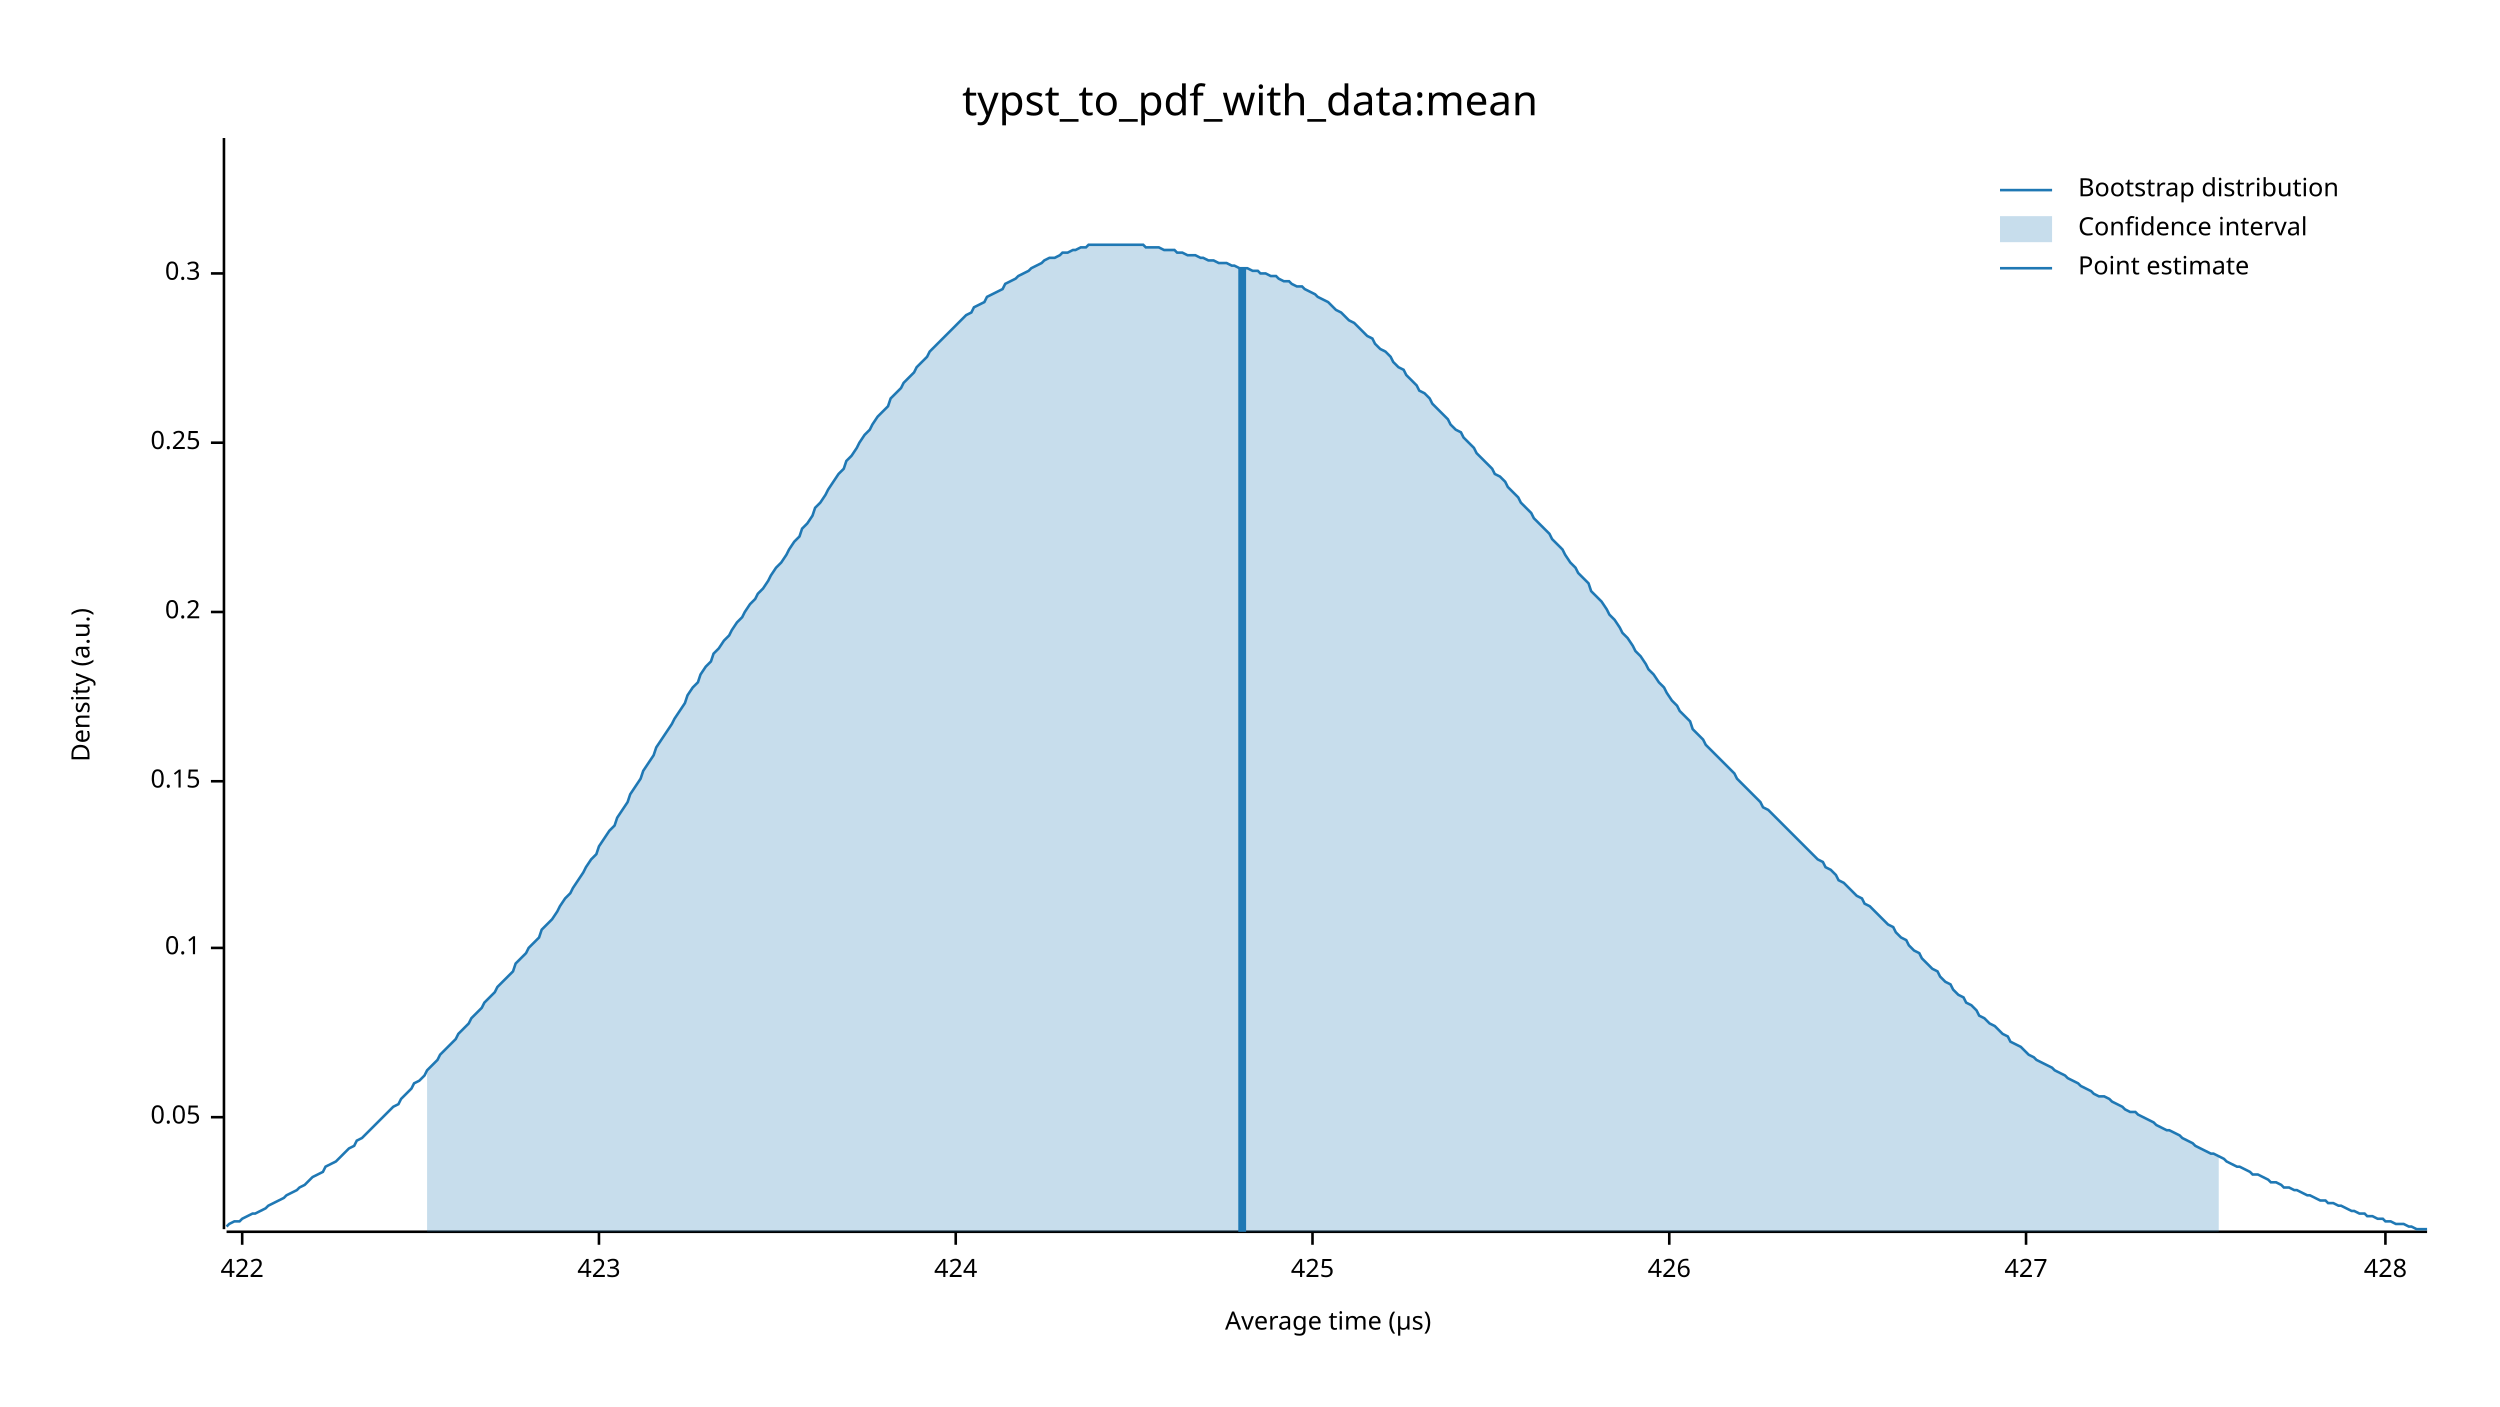
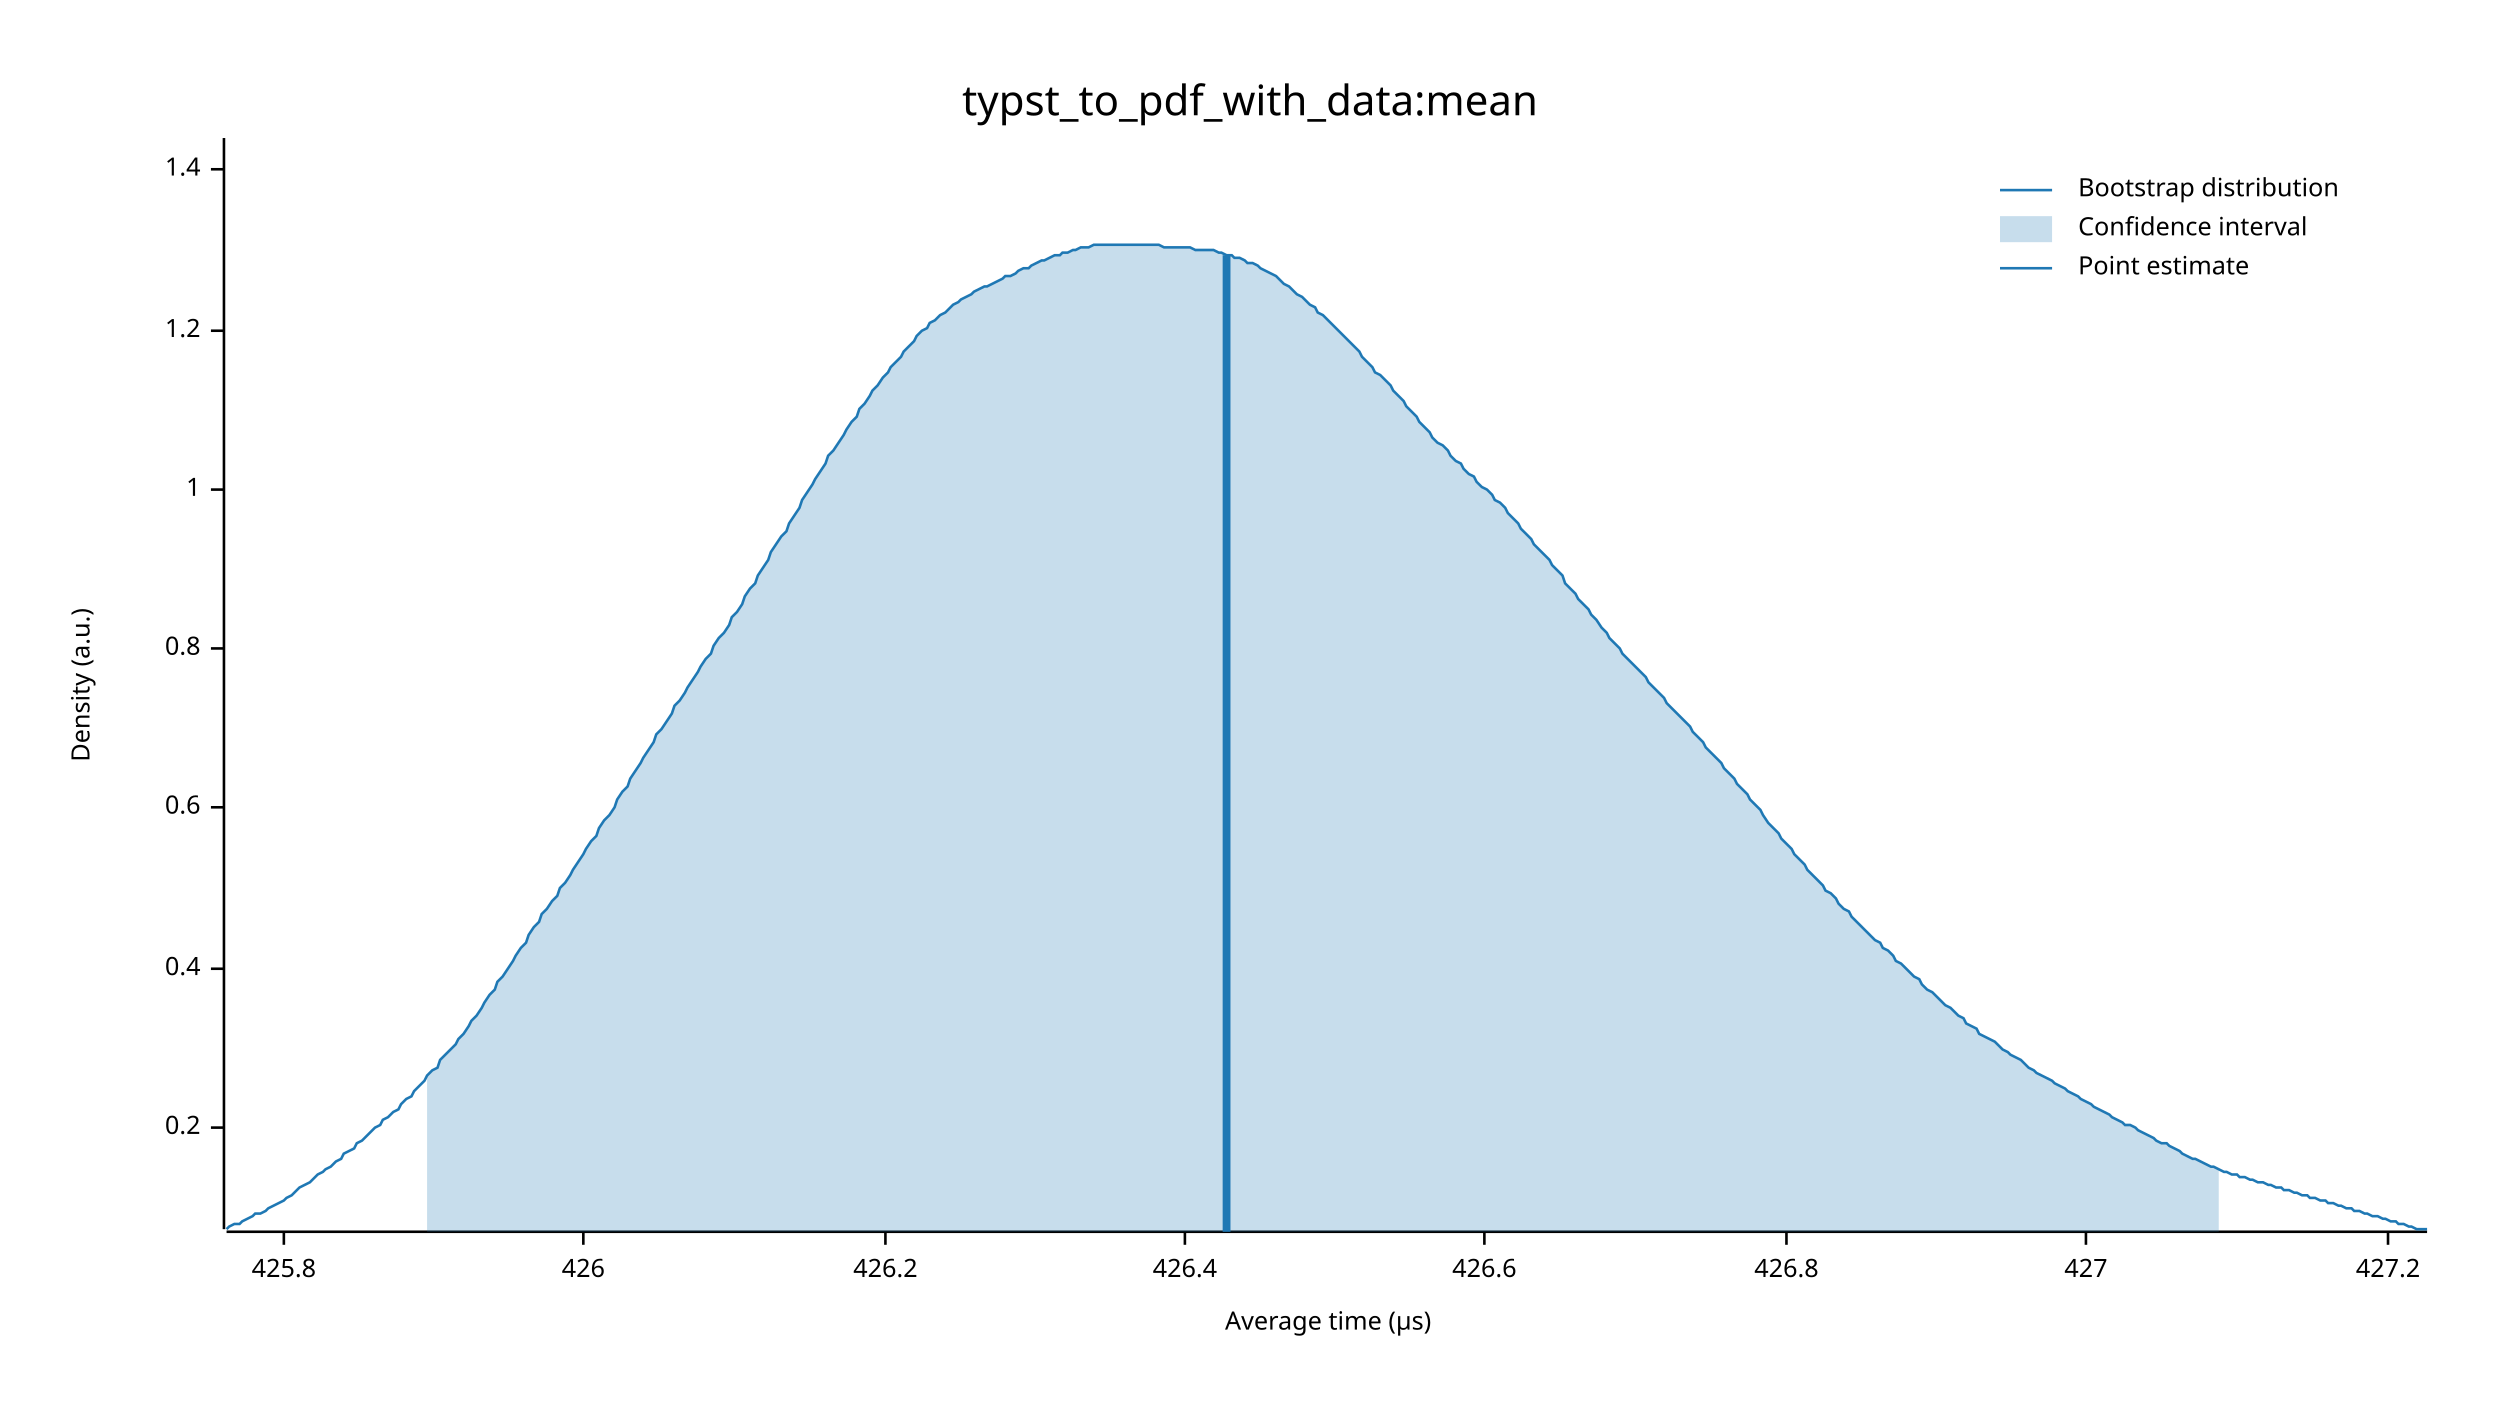
<svg xmlns="http://www.w3.org/2000/svg" width="960" height="540" viewBox="0 0 960 540">
  <text x="480" y="32" dy="0.76em" text-anchor="middle" font-family="sans-serif" font-size="16.129" opacity="1" fill="#000000">
typst_to_pdf_with_data:mean
</text>
  <text x="27" y="263" dy="0.76em" text-anchor="middle" font-family="sans-serif" font-size="9.677" opacity="1" fill="#000000" transform="rotate(270, 27, 263)">
Density (a.u.)
</text>
  <text x="510" y="513" dy="-0.5ex" text-anchor="middle" font-family="sans-serif" font-size="9.677" opacity="1" fill="#000000">
Average time (µs)
</text>
  <polyline fill="none" opacity="1" stroke="#000000" stroke-width="1" points="86,53 86,472 " />
-   <text x="77" y="429" dy="0.5ex" text-anchor="end" font-family="sans-serif" font-size="9.677" opacity="1" fill="#000000">
- 0.05
- </text>
-   <polyline fill="none" opacity="1" stroke="#000000" stroke-width="1" points="81,429 86,429 " />
-   <text x="77" y="364" dy="0.5ex" text-anchor="end" font-family="sans-serif" font-size="9.677" opacity="1" fill="#000000">
- 0.1
- </text>
-   <polyline fill="none" opacity="1" stroke="#000000" stroke-width="1" points="81,364 86,364 " />
-   <text x="77" y="300" dy="0.5ex" text-anchor="end" font-family="sans-serif" font-size="9.677" opacity="1" fill="#000000">
- 0.15
- </text>
-   <polyline fill="none" opacity="1" stroke="#000000" stroke-width="1" points="81,300 86,300 " />
-   <text x="77" y="235" dy="0.5ex" text-anchor="end" font-family="sans-serif" font-size="9.677" opacity="1" fill="#000000">
+   <text x="77" y="433" dy="0.5ex" text-anchor="end" font-family="sans-serif" font-size="9.677" opacity="1" fill="#000000">
0.2
</text>
-   <polyline fill="none" opacity="1" stroke="#000000" stroke-width="1" points="81,235 86,235 " />
-   <text x="77" y="170" dy="0.5ex" text-anchor="end" font-family="sans-serif" font-size="9.677" opacity="1" fill="#000000">
- 0.25
+   <polyline fill="none" opacity="1" stroke="#000000" stroke-width="1" points="81,433 86,433 " />
+   <text x="77" y="372" dy="0.5ex" text-anchor="end" font-family="sans-serif" font-size="9.677" opacity="1" fill="#000000">
+ 0.4
</text>
-   <polyline fill="none" opacity="1" stroke="#000000" stroke-width="1" points="81,170 86,170 " />
-   <text x="77" y="105" dy="0.5ex" text-anchor="end" font-family="sans-serif" font-size="9.677" opacity="1" fill="#000000">
- 0.3
+   <polyline fill="none" opacity="1" stroke="#000000" stroke-width="1" points="81,372 86,372 " />
+   <text x="77" y="310" dy="0.5ex" text-anchor="end" font-family="sans-serif" font-size="9.677" opacity="1" fill="#000000">
+ 0.6
</text>
-   <polyline fill="none" opacity="1" stroke="#000000" stroke-width="1" points="81,105 86,105 " />
+   <polyline fill="none" opacity="1" stroke="#000000" stroke-width="1" points="81,310 86,310 " />
+   <text x="77" y="249" dy="0.5ex" text-anchor="end" font-family="sans-serif" font-size="9.677" opacity="1" fill="#000000">
+ 0.8
+ </text>
+   <polyline fill="none" opacity="1" stroke="#000000" stroke-width="1" points="81,249 86,249 " />
+   <text x="77" y="188" dy="0.5ex" text-anchor="end" font-family="sans-serif" font-size="9.677" opacity="1" fill="#000000">
+ 1
+ </text>
+   <polyline fill="none" opacity="1" stroke="#000000" stroke-width="1" points="81,188 86,188 " />
+   <text x="77" y="127" dy="0.5ex" text-anchor="end" font-family="sans-serif" font-size="9.677" opacity="1" fill="#000000">
+ 1.2
+ </text>
+   <polyline fill="none" opacity="1" stroke="#000000" stroke-width="1" points="81,127 86,127 " />
+   <text x="77" y="65" dy="0.5ex" text-anchor="end" font-family="sans-serif" font-size="9.677" opacity="1" fill="#000000">
+ 1.4
+ </text>
+   <polyline fill="none" opacity="1" stroke="#000000" stroke-width="1" points="81,65 86,65 " />
  <polyline fill="none" opacity="1" stroke="#000000" stroke-width="1" points="87,473 932,473 " />
-   <text x="93" y="483" dy="0.76em" text-anchor="middle" font-family="sans-serif" font-size="9.677" opacity="1" fill="#000000">
- 422
+   <text x="109" y="483" dy="0.76em" text-anchor="middle" font-family="sans-serif" font-size="9.677" opacity="1" fill="#000000">
+ 425.8
</text>
-   <polyline fill="none" opacity="1" stroke="#000000" stroke-width="1" points="93,473 93,478 " />
-   <text x="230" y="483" dy="0.76em" text-anchor="middle" font-family="sans-serif" font-size="9.677" opacity="1" fill="#000000">
- 423
- </text>
-   <polyline fill="none" opacity="1" stroke="#000000" stroke-width="1" points="230,473 230,478 " />
-   <text x="367" y="483" dy="0.76em" text-anchor="middle" font-family="sans-serif" font-size="9.677" opacity="1" fill="#000000">
- 424
- </text>
-   <polyline fill="none" opacity="1" stroke="#000000" stroke-width="1" points="367,473 367,478 " />
-   <text x="504" y="483" dy="0.76em" text-anchor="middle" font-family="sans-serif" font-size="9.677" opacity="1" fill="#000000">
- 425
- </text>
-   <polyline fill="none" opacity="1" stroke="#000000" stroke-width="1" points="504,473 504,478 " />
-   <text x="641" y="483" dy="0.76em" text-anchor="middle" font-family="sans-serif" font-size="9.677" opacity="1" fill="#000000">
+   <polyline fill="none" opacity="1" stroke="#000000" stroke-width="1" points="109,473 109,478 " />
+   <text x="224" y="483" dy="0.76em" text-anchor="middle" font-family="sans-serif" font-size="9.677" opacity="1" fill="#000000">
426
</text>
-   <polyline fill="none" opacity="1" stroke="#000000" stroke-width="1" points="641,473 641,478 " />
-   <text x="778" y="483" dy="0.76em" text-anchor="middle" font-family="sans-serif" font-size="9.677" opacity="1" fill="#000000">
+   <polyline fill="none" opacity="1" stroke="#000000" stroke-width="1" points="224,473 224,478 " />
+   <text x="340" y="483" dy="0.76em" text-anchor="middle" font-family="sans-serif" font-size="9.677" opacity="1" fill="#000000">
+ 426.2
+ </text>
+   <polyline fill="none" opacity="1" stroke="#000000" stroke-width="1" points="340,473 340,478 " />
+   <text x="455" y="483" dy="0.76em" text-anchor="middle" font-family="sans-serif" font-size="9.677" opacity="1" fill="#000000">
+ 426.4
+ </text>
+   <polyline fill="none" opacity="1" stroke="#000000" stroke-width="1" points="455,473 455,478 " />
+   <text x="570" y="483" dy="0.76em" text-anchor="middle" font-family="sans-serif" font-size="9.677" opacity="1" fill="#000000">
+ 426.6
+ </text>
+   <polyline fill="none" opacity="1" stroke="#000000" stroke-width="1" points="570,473 570,478 " />
+   <text x="686" y="483" dy="0.76em" text-anchor="middle" font-family="sans-serif" font-size="9.677" opacity="1" fill="#000000">
+ 426.8
+ </text>
+   <polyline fill="none" opacity="1" stroke="#000000" stroke-width="1" points="686,473 686,478 " />
+   <text x="801" y="483" dy="0.76em" text-anchor="middle" font-family="sans-serif" font-size="9.677" opacity="1" fill="#000000">
427
</text>
-   <polyline fill="none" opacity="1" stroke="#000000" stroke-width="1" points="778,473 778,478 " />
-   <text x="916" y="483" dy="0.76em" text-anchor="middle" font-family="sans-serif" font-size="9.677" opacity="1" fill="#000000">
- 428
+   <polyline fill="none" opacity="1" stroke="#000000" stroke-width="1" points="801,473 801,478 " />
+   <text x="917" y="483" dy="0.76em" text-anchor="middle" font-family="sans-serif" font-size="9.677" opacity="1" fill="#000000">
+ 427.2
</text>
-   <polyline fill="none" opacity="1" stroke="#000000" stroke-width="1" points="916,473 916,478 " />
-   <polyline fill="none" opacity="1" stroke="#1F78B4" stroke-width="1" points="87,471 88,470 90,469 92,469 93,468 95,467 97,466 98,466 100,465 102,464 103,463 105,462 107,461 109,460 110,459 112,458 114,457 115,456 117,455 119,453 120,452 122,451 124,450 125,448 127,447 129,446 131,444 132,443 134,441 136,440 137,438 139,437 141,435 142,434 144,432 146,430 147,429 149,427 151,425 153,424 154,422 156,420 158,418 159,416 161,415 163,413 164,411 166,409 168,407 169,405 171,403 173,401 175,399 176,397 178,395 180,393 181,391 183,389 185,387 186,385 188,383 190,381 191,379 193,377 195,375 197,373 198,370 200,368 202,366 203,364 205,362 207,360 208,357 210,355 212,353 214,350 215,348 217,345 219,343 220,341 222,338 224,335 225,333 227,330 229,328 230,325 232,322 234,319 236,317 237,314 239,311 241,308 242,305 244,302 246,299 247,296 249,293 251,290 252,287 254,284 256,281 258,278 259,276 261,273 263,270 264,267 266,264 268,262 269,259 271,256 273,254 274,251 276,249 278,246 280,244 281,242 283,239 285,237 286,235 288,232 290,230 291,228 293,226 295,223 296,221 298,218 300,216 302,213 303,211 305,208 307,206 308,203 310,201 312,198 313,195 315,193 317,190 318,188 320,185 322,182 324,180 325,177 327,175 329,172 330,170 332,167 334,165 335,163 337,160 339,158 341,156 342,153 344,151 346,149 347,147 349,145 351,143 352,141 354,139 356,137 357,135 359,133 361,131 363,129 364,128 366,126 368,124 369,123 371,121 373,120 374,118 376,117 378,116 379,114 381,113 383,112 385,111 386,109 388,108 390,107 391,106 393,105 395,104 396,103 398,102 400,101 401,100 403,99 405,99 407,98 408,97 410,97 412,96 413,96 415,95 417,95 418,94 420,94 422,94 423,94 425,94 427,94 429,94 430,94 432,94 434,94 435,94 437,94 439,94 440,95 442,95 444,95 445,95 447,96 449,96 451,96 452,97 454,97 456,98 457,98 459,98 461,99 462,99 464,100 466,100 468,101 469,101 471,101 473,102 474,102 476,103 478,103 479,103 481,104 483,104 484,105 486,105 488,106 490,106 491,107 493,108 495,108 496,109 498,110 500,110 501,111 503,112 505,113 506,114 508,115 510,116 512,118 513,119 515,120 517,122 518,123 520,124 522,126 523,127 525,129 527,130 528,132 530,134 532,135 534,137 535,139 537,141 539,142 540,144 542,146 544,148 545,150 547,151 549,153 550,155 552,157 554,159 556,161 557,163 559,165 561,166 562,168 564,170 566,172 567,174 569,176 571,178 573,180 574,182 576,183 578,185 579,187 581,189 583,191 584,193 586,195 588,197 589,199 591,201 593,203 595,205 596,207 598,209 600,211 601,213 603,216 605,218 606,220 608,222 610,224 611,227 613,229 615,231 617,234 618,236 620,238 622,241 623,243 625,245 627,248 628,250 630,252 632,255 633,257 635,259 637,262 639,264 640,266 642,269 644,271 645,273 647,275 649,277 650,280 652,282 654,284 655,286 657,288 659,290 661,292 662,293 664,295 666,297 667,299 669,301 671,303 672,304 674,306 676,308 677,310 679,311 681,313 683,315 684,316 686,318 688,320 689,321 691,323 693,325 694,326 696,328 698,330 700,331 701,333 703,334 705,336 706,338 708,339 710,341 711,342 713,344 715,345 716,347 718,348 720,350 722,352 723,353 725,355 727,356 728,358 730,360 732,361 733,363 735,365 737,366 738,368 740,370 742,372 744,373 745,375 747,377 749,378 750,380 752,382 754,383 755,385 757,386 759,388 760,390 762,391 764,393 766,394 767,395 769,397 771,398 772,400 774,401 776,402 777,403 779,405 781,406 782,407 784,408 786,409 788,410 789,411 791,412 793,413 794,414 796,415 798,416 799,417 801,418 803,419 804,420 806,421 808,421 810,422 811,423 813,424 815,425 816,426 818,427 820,427 821,428 823,429 825,430 827,431 828,432 830,433 832,434 833,434 835,435 837,436 838,437 840,438 842,439 843,440 845,441 847,442 849,443 850,443 852,444 854,445 855,446 857,447 859,448 860,448 862,449 864,450 865,451 867,451 869,452 871,453 872,454 874,454 876,455 877,456 879,456 881,457 882,457 884,458 886,459 887,459 889,460 891,461 893,461 894,462 896,462 898,463 899,463 901,464 903,465 904,465 906,466 908,466 909,467 911,467 913,468 915,468 916,469 918,469 920,470 921,470 923,470 925,471 926,471 928,472 930,472 932,472 " />
-   <polygon opacity="0.25" fill="#1F78B4" points="164,411 166,409 168,407 169,405 171,403 173,401 175,399 176,397 178,395 180,393 181,391 183,389 185,387 186,385 188,383 190,381 191,379 193,377 195,375 197,373 198,370 200,368 202,366 203,364 205,362 207,360 208,357 210,355 212,353 214,350 215,348 217,345 219,343 220,341 222,338 224,335 225,333 227,330 229,328 230,325 232,322 234,319 236,317 237,314 239,311 241,308 242,305 244,302 246,299 247,296 249,293 251,290 252,287 254,284 256,281 258,278 259,276 261,273 263,270 264,267 266,264 268,262 269,259 271,256 273,254 274,251 276,249 278,246 280,244 281,242 283,239 285,237 286,235 288,232 290,230 291,228 293,226 295,223 296,221 298,218 300,216 302,213 303,211 305,208 307,206 308,203 310,201 312,198 313,195 315,193 317,190 318,188 320,185 322,182 324,180 325,177 327,175 329,172 330,170 332,167 334,165 335,163 337,160 339,158 341,156 342,153 344,151 346,149 347,147 349,145 351,143 352,141 354,139 356,137 357,135 359,133 361,131 363,129 364,128 366,126 368,124 369,123 371,121 373,120 374,118 376,117 378,116 379,114 381,113 383,112 385,111 386,109 388,108 390,107 391,106 393,105 395,104 396,103 398,102 400,101 401,100 403,99 405,99 407,98 408,97 410,97 412,96 413,96 415,95 417,95 418,94 420,94 422,94 423,94 425,94 427,94 429,94 430,94 432,94 434,94 435,94 437,94 439,94 440,95 442,95 444,95 445,95 447,96 449,96 451,96 452,97 454,97 456,98 457,98 459,98 461,99 462,99 464,100 466,100 468,101 469,101 471,101 473,102 474,102 476,103 478,103 479,103 481,104 483,104 484,105 486,105 488,106 490,106 491,107 493,108 495,108 496,109 498,110 500,110 501,111 503,112 505,113 506,114 508,115 510,116 512,118 513,119 515,120 517,122 518,123 520,124 522,126 523,127 525,129 527,130 528,132 530,134 532,135 534,137 535,139 537,141 539,142 540,144 542,146 544,148 545,150 547,151 549,153 550,155 552,157 554,159 556,161 557,163 559,165 561,166 562,168 564,170 566,172 567,174 569,176 571,178 573,180 574,182 576,183 578,185 579,187 581,189 583,191 584,193 586,195 588,197 589,199 591,201 593,203 595,205 596,207 598,209 600,211 601,213 603,216 605,218 606,220 608,222 610,224 611,227 613,229 615,231 617,234 618,236 620,238 622,241 623,243 625,245 627,248 628,250 630,252 632,255 633,257 635,259 637,262 639,264 640,266 642,269 644,271 645,273 647,275 649,277 650,280 652,282 654,284 655,286 657,288 659,290 661,292 662,293 664,295 666,297 667,299 669,301 671,303 672,304 674,306 676,308 677,310 679,311 681,313 683,315 684,316 686,318 688,320 689,321 691,323 693,325 694,326 696,328 698,330 700,331 701,333 703,334 705,336 706,338 708,339 710,341 711,342 713,344 715,345 716,347 718,348 720,350 722,352 723,353 725,355 727,356 728,358 730,360 732,361 733,363 735,365 737,366 738,368 740,370 742,372 744,373 745,375 747,377 749,378 750,380 752,382 754,383 755,385 757,386 759,388 760,390 762,391 764,393 766,394 767,395 769,397 771,398 772,400 774,401 776,402 777,403 779,405 781,406 782,407 784,408 786,409 788,410 789,411 791,412 793,413 794,414 796,415 798,416 799,417 801,418 803,419 804,420 806,421 808,421 810,422 811,423 813,424 815,425 816,426 818,427 820,427 821,428 823,429 825,430 827,431 828,432 830,433 832,434 833,434 835,435 837,436 838,437 840,438 842,439 843,440 845,441 847,442 849,443 850,443 852,444 852,473 164,473 " />
-   <polyline fill="none" opacity="1" stroke="#1F78B4" stroke-width="3" points="477,473 477,103 " />
+   <polyline fill="none" opacity="1" stroke="#000000" stroke-width="1" points="917,473 917,478 " />
+   <polyline fill="none" opacity="1" stroke="#1F78B4" stroke-width="1" points="87,472 88,471 90,470 92,470 93,469 95,468 97,467 98,466 100,466 102,465 103,464 105,463 107,462 109,461 110,460 112,459 114,457 115,456 117,455 119,454 120,453 122,451 124,450 125,449 127,448 129,446 131,445 132,443 134,442 136,441 137,439 139,438 141,436 142,435 144,433 146,432 147,430 149,429 151,427 153,426 154,424 156,422 158,421 159,419 161,417 163,415 164,413 166,411 168,410 169,407 171,405 173,403 175,401 176,399 178,397 180,394 181,392 183,390 185,387 186,385 188,382 190,380 191,377 193,375 195,372 197,369 198,367 200,364 202,362 203,359 205,356 207,354 208,351 210,349 212,346 214,344 215,341 217,339 219,336 220,334 222,331 224,328 225,326 227,323 229,321 230,318 232,315 234,313 236,310 237,307 239,304 241,302 242,299 244,296 246,293 247,291 249,288 251,285 252,282 254,280 256,277 258,274 259,271 261,269 263,266 264,264 266,261 268,258 269,256 271,253 273,251 274,248 276,245 278,243 280,240 281,237 283,235 285,232 286,229 288,226 290,224 291,221 293,218 295,215 296,212 298,209 300,206 302,204 303,201 305,198 307,195 308,192 310,189 312,186 313,184 315,181 317,178 318,175 320,173 322,170 324,167 325,165 327,162 329,160 330,157 332,155 334,152 335,150 337,148 339,145 341,143 342,141 344,139 346,137 347,135 349,133 351,131 352,129 354,127 356,126 357,124 359,123 361,121 363,120 364,119 366,117 368,116 369,115 371,114 373,113 374,112 376,111 378,110 379,110 381,109 383,108 385,107 386,106 388,106 390,105 391,104 393,103 395,103 396,102 398,101 400,100 401,100 403,99 405,98 407,98 408,97 410,97 412,96 413,96 415,95 417,95 418,95 420,94 422,94 423,94 425,94 427,94 429,94 430,94 432,94 434,94 435,94 437,94 439,94 440,94 442,94 444,94 445,94 447,95 449,95 451,95 452,95 454,95 456,95 457,95 459,96 461,96 462,96 464,96 466,96 468,97 469,97 471,98 473,98 474,99 476,99 478,100 479,101 481,101 483,102 484,103 486,104 488,105 490,106 491,107 493,109 495,110 496,111 498,113 500,114 501,115 503,117 505,118 506,120 508,121 510,123 512,125 513,126 515,128 517,130 518,131 520,133 522,135 523,137 525,139 527,141 528,143 530,144 532,146 534,148 535,150 537,152 539,154 540,156 542,158 544,160 545,162 547,164 549,166 550,168 552,170 554,171 556,173 557,175 559,177 561,178 562,180 564,182 566,183 567,185 569,187 571,188 573,190 574,192 576,193 578,195 579,197 581,199 583,201 584,203 586,205 588,207 589,209 591,211 593,213 595,215 596,217 598,219 600,221 601,224 603,226 605,228 606,230 608,232 610,234 611,236 613,238 615,241 617,243 618,245 620,247 622,249 623,251 625,253 627,255 628,256 630,258 632,260 633,262 635,264 637,266 639,268 640,270 642,272 644,274 645,275 647,277 649,279 650,281 652,283 654,285 655,287 657,289 659,291 661,293 662,295 664,297 666,299 667,301 669,303 671,305 672,307 674,309 676,311 677,313 679,316 681,318 683,320 684,322 686,324 688,326 689,328 691,330 693,332 694,334 696,336 698,338 700,340 701,342 703,343 705,345 706,347 708,349 710,350 711,352 713,354 715,356 716,357 718,359 720,361 722,362 723,364 725,365 727,367 728,369 730,370 732,372 733,373 735,375 737,376 738,378 740,380 742,381 744,383 745,384 747,386 749,387 750,388 752,390 754,391 755,393 757,394 759,395 760,397 762,398 764,399 766,400 767,401 769,403 771,404 772,405 774,406 776,407 777,408 779,410 781,411 782,412 784,413 786,414 788,415 789,416 791,417 793,418 794,419 796,420 798,421 799,422 801,423 803,424 804,425 806,426 808,427 810,428 811,429 813,430 815,431 816,432 818,432 820,433 821,434 823,435 825,436 827,437 828,438 830,439 832,439 833,440 835,441 837,442 838,443 840,444 842,445 843,445 845,446 847,447 849,448 850,448 852,449 854,450 855,450 857,451 859,451 860,452 862,452 864,453 865,453 867,454 869,454 871,455 872,455 874,456 876,456 877,457 879,457 881,458 882,458 884,459 886,459 887,460 889,460 891,461 893,461 894,462 896,462 898,463 899,463 901,464 903,464 904,465 906,465 908,466 909,466 911,467 913,467 915,468 916,468 918,469 920,469 921,470 923,470 925,471 926,471 928,472 930,472 932,472 " />
+   <polygon opacity="0.25" fill="#1F78B4" points="164,413 166,411 168,410 169,407 171,405 173,403 175,401 176,399 178,397 180,394 181,392 183,390 185,387 186,385 188,382 190,380 191,377 193,375 195,372 197,369 198,367 200,364 202,362 203,359 205,356 207,354 208,351 210,349 212,346 214,344 215,341 217,339 219,336 220,334 222,331 224,328 225,326 227,323 229,321 230,318 232,315 234,313 236,310 237,307 239,304 241,302 242,299 244,296 246,293 247,291 249,288 251,285 252,282 254,280 256,277 258,274 259,271 261,269 263,266 264,264 266,261 268,258 269,256 271,253 273,251 274,248 276,245 278,243 280,240 281,237 283,235 285,232 286,229 288,226 290,224 291,221 293,218 295,215 296,212 298,209 300,206 302,204 303,201 305,198 307,195 308,192 310,189 312,186 313,184 315,181 317,178 318,175 320,173 322,170 324,167 325,165 327,162 329,160 330,157 332,155 334,152 335,150 337,148 339,145 341,143 342,141 344,139 346,137 347,135 349,133 351,131 352,129 354,127 356,126 357,124 359,123 361,121 363,120 364,119 366,117 368,116 369,115 371,114 373,113 374,112 376,111 378,110 379,110 381,109 383,108 385,107 386,106 388,106 390,105 391,104 393,103 395,103 396,102 398,101 400,100 401,100 403,99 405,98 407,98 408,97 410,97 412,96 413,96 415,95 417,95 418,95 420,94 422,94 423,94 425,94 427,94 429,94 430,94 432,94 434,94 435,94 437,94 439,94 440,94 442,94 444,94 445,94 447,95 449,95 451,95 452,95 454,95 456,95 457,95 459,96 461,96 462,96 464,96 466,96 468,97 469,97 471,98 473,98 474,99 476,99 478,100 479,101 481,101 483,102 484,103 486,104 488,105 490,106 491,107 493,109 495,110 496,111 498,113 500,114 501,115 503,117 505,118 506,120 508,121 510,123 512,125 513,126 515,128 517,130 518,131 520,133 522,135 523,137 525,139 527,141 528,143 530,144 532,146 534,148 535,150 537,152 539,154 540,156 542,158 544,160 545,162 547,164 549,166 550,168 552,170 554,171 556,173 557,175 559,177 561,178 562,180 564,182 566,183 567,185 569,187 571,188 573,190 574,192 576,193 578,195 579,197 581,199 583,201 584,203 586,205 588,207 589,209 591,211 593,213 595,215 596,217 598,219 600,221 601,224 603,226 605,228 606,230 608,232 610,234 611,236 613,238 615,241 617,243 618,245 620,247 622,249 623,251 625,253 627,255 628,256 630,258 632,260 633,262 635,264 637,266 639,268 640,270 642,272 644,274 645,275 647,277 649,279 650,281 652,283 654,285 655,287 657,289 659,291 661,293 662,295 664,297 666,299 667,301 669,303 671,305 672,307 674,309 676,311 677,313 679,316 681,318 683,320 684,322 686,324 688,326 689,328 691,330 693,332 694,334 696,336 698,338 700,340 701,342 703,343 705,345 706,347 708,349 710,350 711,352 713,354 715,356 716,357 718,359 720,361 722,362 723,364 725,365 727,367 728,369 730,370 732,372 733,373 735,375 737,376 738,378 740,380 742,381 744,383 745,384 747,386 749,387 750,388 752,390 754,391 755,393 757,394 759,395 760,397 762,398 764,399 766,400 767,401 769,403 771,404 772,405 774,406 776,407 777,408 779,410 781,411 782,412 784,413 786,414 788,415 789,416 791,417 793,418 794,419 796,420 798,421 799,422 801,423 803,424 804,425 806,426 808,427 810,428 811,429 813,430 815,431 816,432 818,432 820,433 821,434 823,435 825,436 827,437 828,438 830,439 832,439 833,440 835,441 837,442 838,443 840,444 842,445 843,445 845,446 847,447 849,448 850,448 852,449 852,473 164,473 " />
+   <polyline fill="none" opacity="1" stroke="#1F78B4" stroke-width="3" points="471,473 471,98 " />
  <text x="798" y="68" dy="0.76em" text-anchor="start" font-family="sans-serif" font-size="9.677" opacity="1" fill="#000000">
Bootstrap distribution
</text>
  <text x="798" y="83" dy="0.76em" text-anchor="start" font-family="sans-serif" font-size="9.677" opacity="1" fill="#000000">
Confidence interval
</text>
  <text x="798" y="98" dy="0.76em" text-anchor="start" font-family="sans-serif" font-size="9.677" opacity="1" fill="#000000">
Point estimate
</text>
  <polyline fill="none" opacity="1" stroke="#1F78B4" stroke-width="1" points="768,73 788,73 " />
  <rect x="768" y="83" width="20" height="10" opacity="0.25" fill="#1F78B4" stroke="none" />
  <polyline fill="none" opacity="1" stroke="#1F78B4" stroke-width="1" points="768,103 788,103 " />
</svg>
